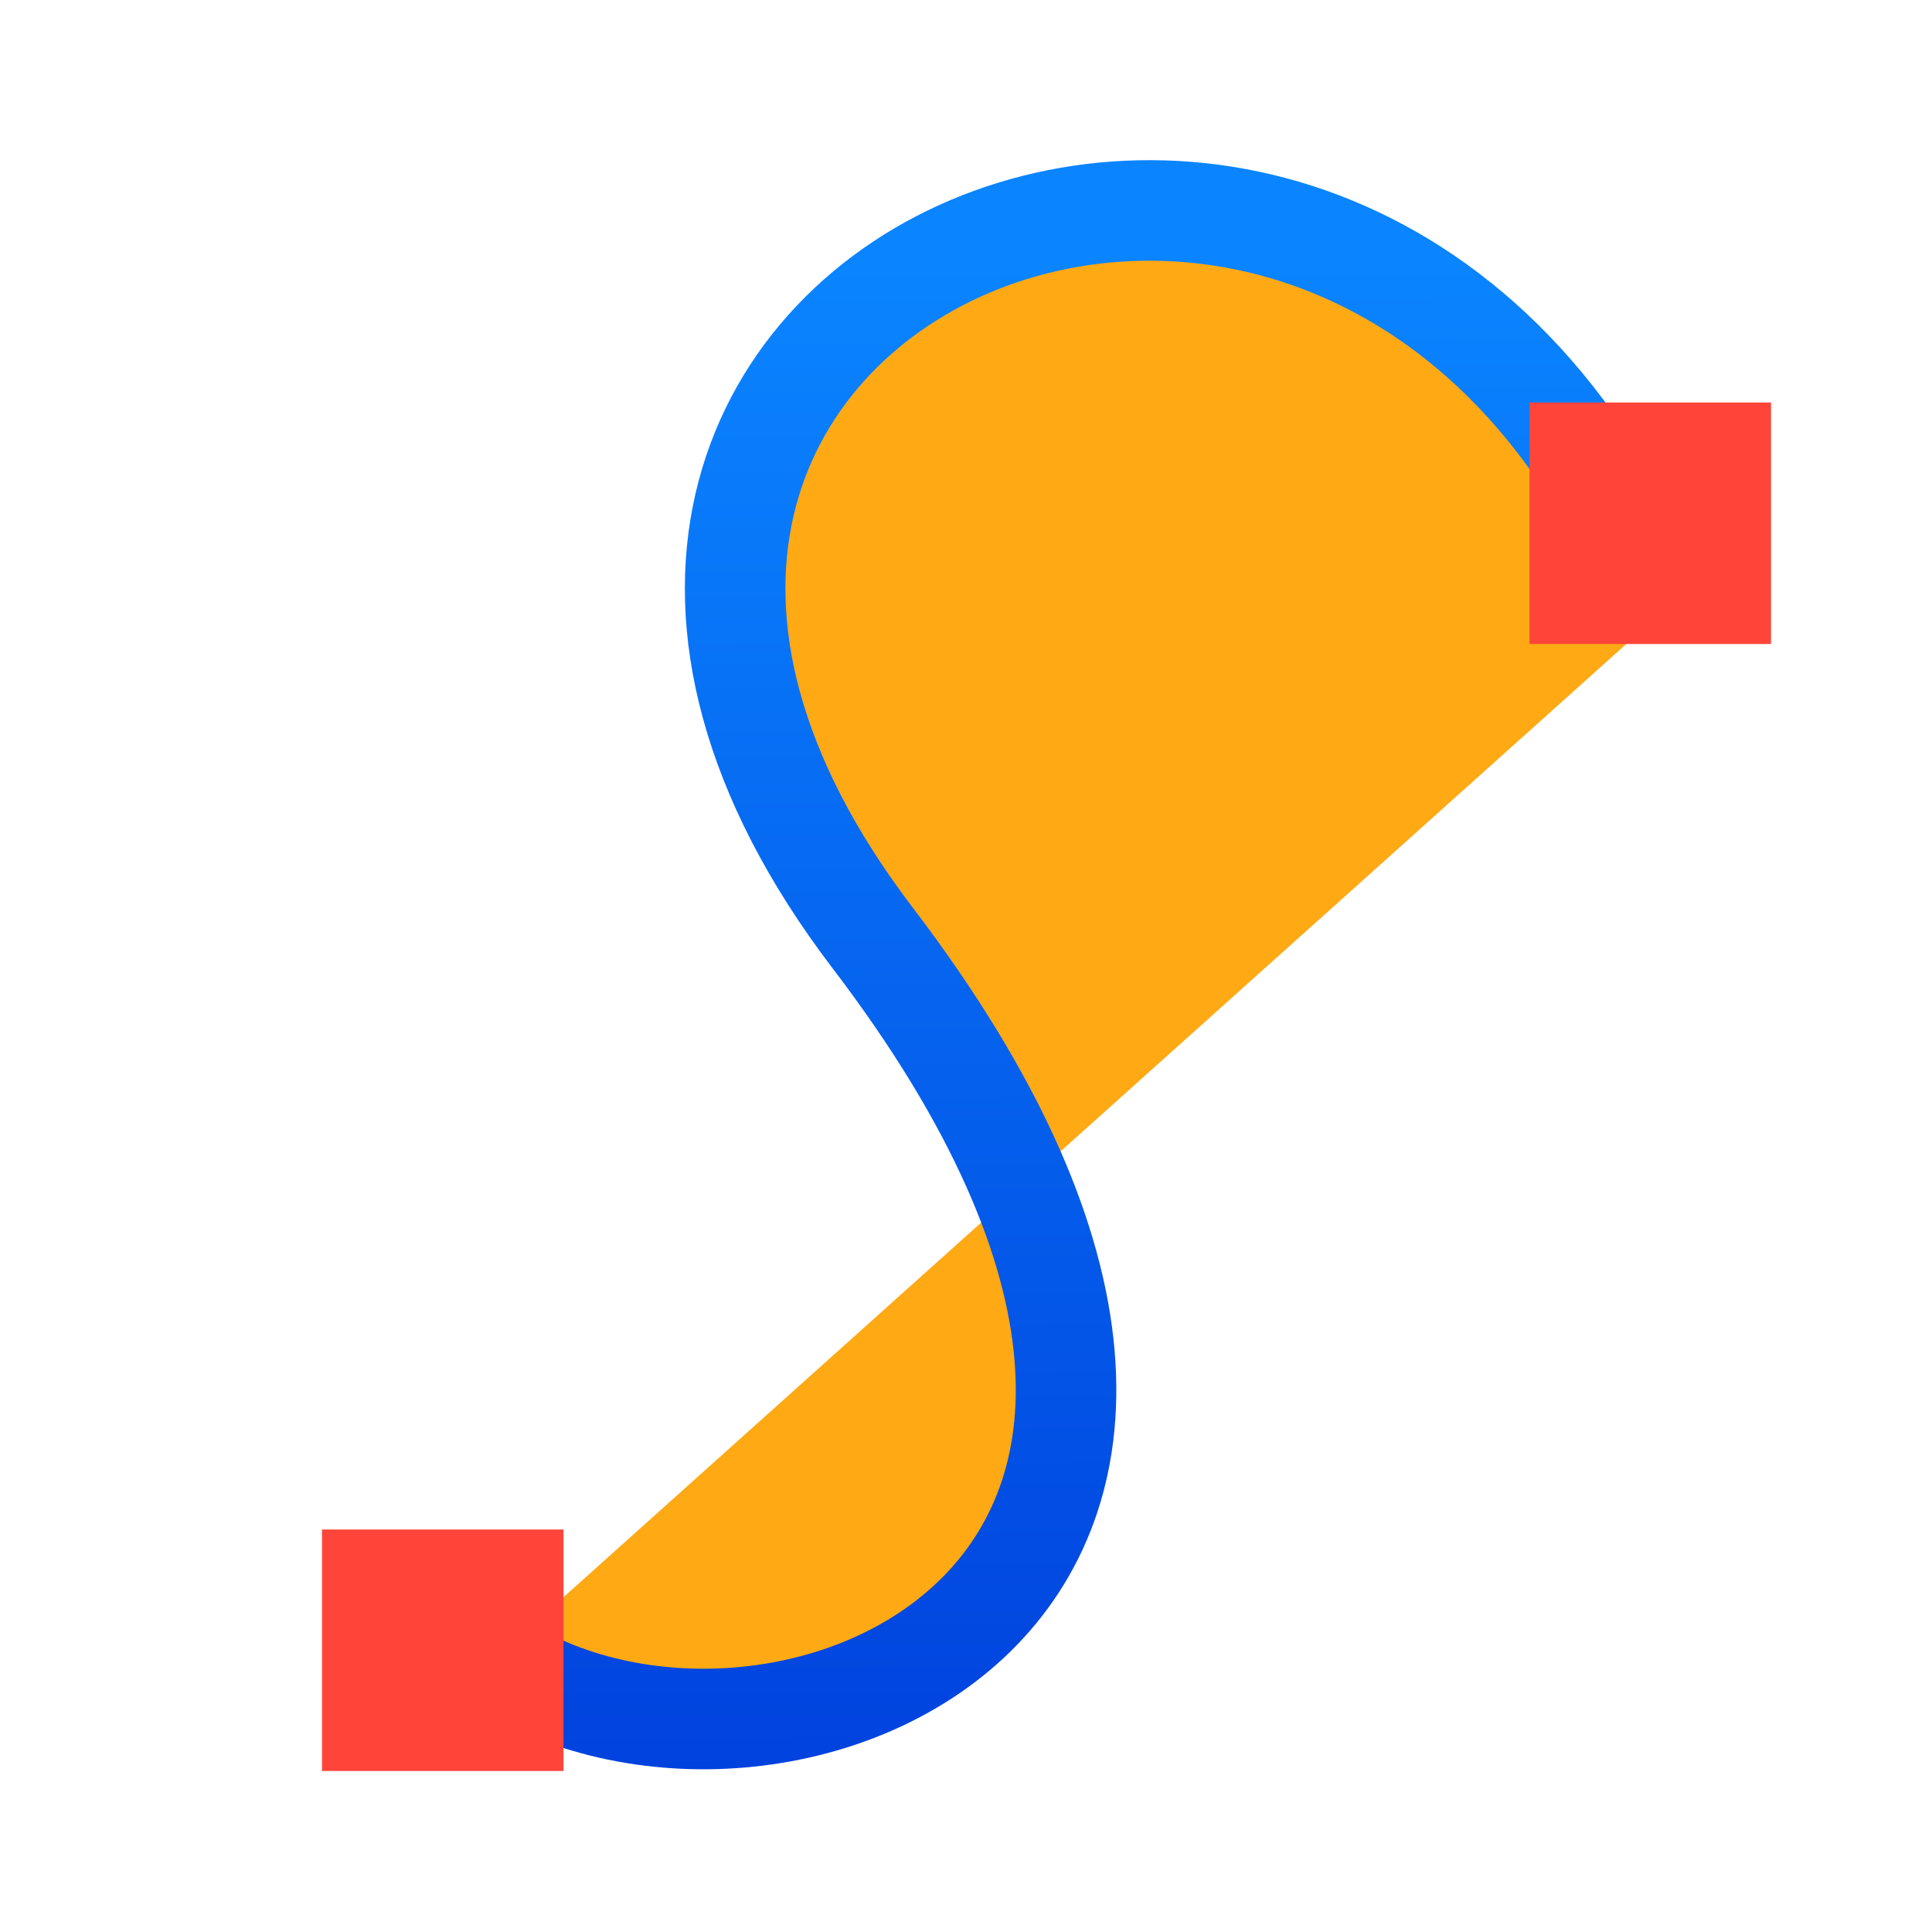
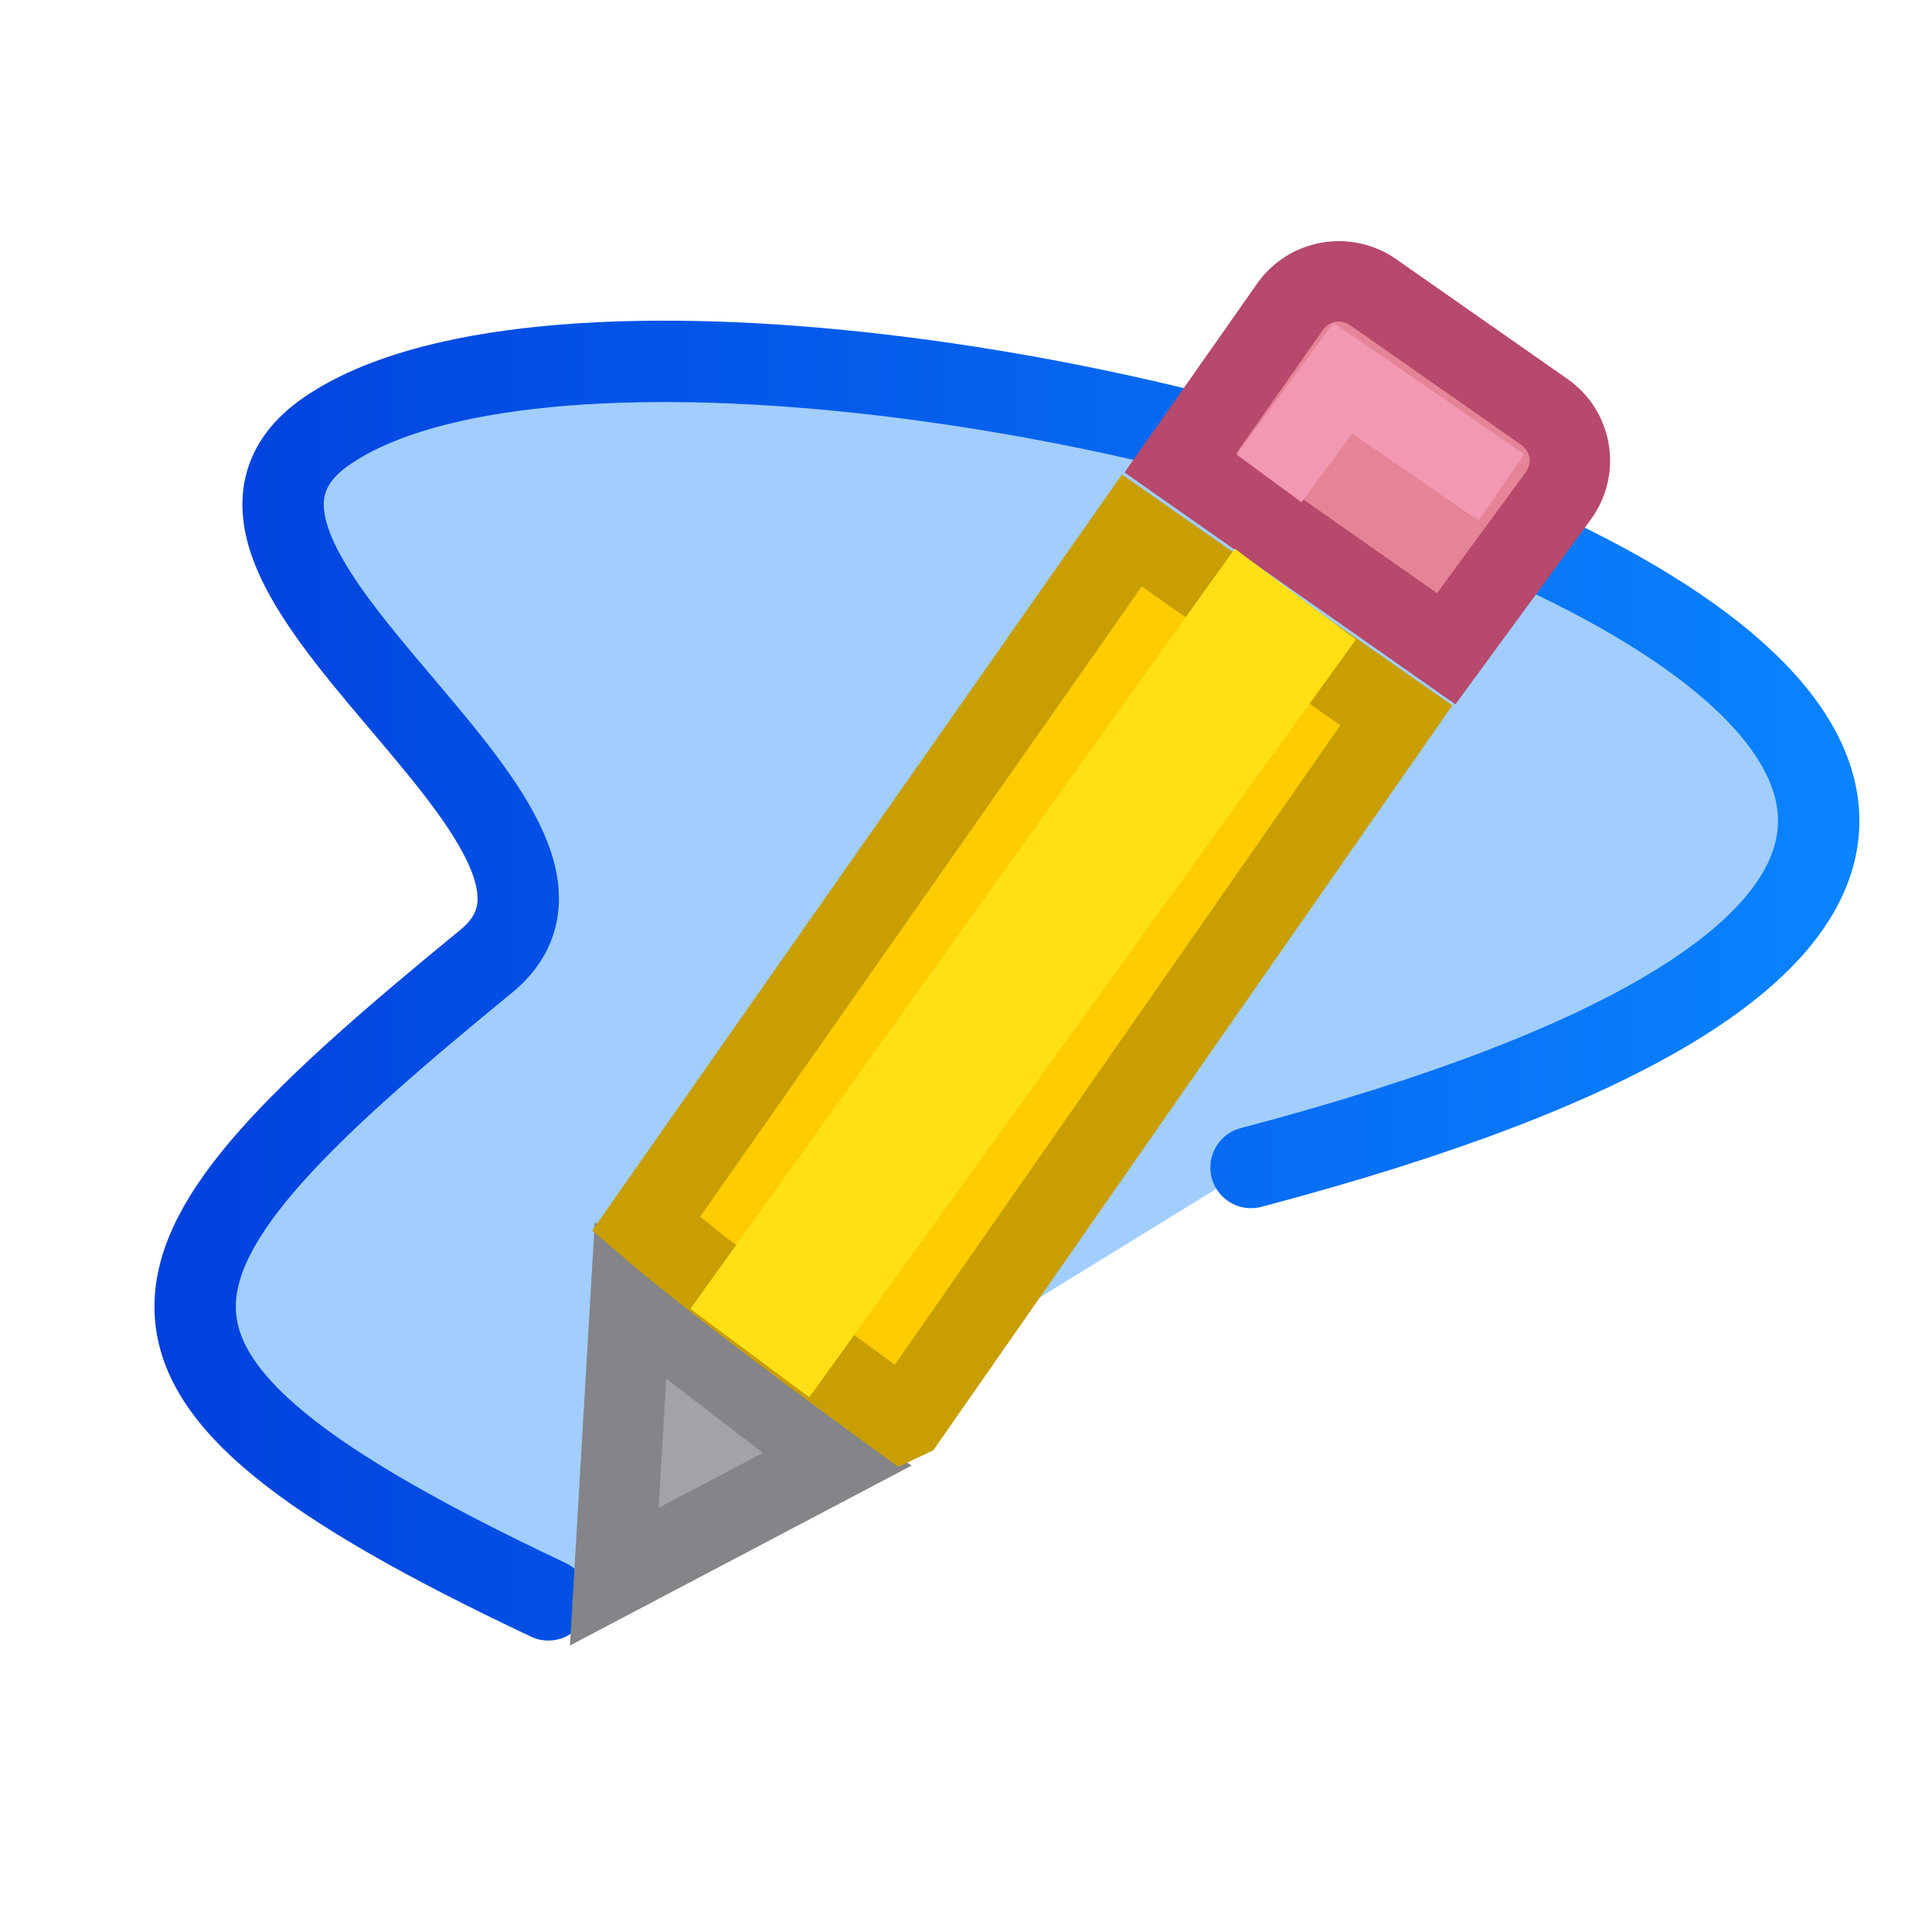
- <svg xmlns="http://www.w3.org/2000/svg" xmlns:xlink="http://www.w3.org/1999/xlink" viewBox="0 0 24 24">
-   <linearGradient id="a" gradientTransform="matrix(.2645833 0 0 .2645833 101.6 307.5833)" gradientUnits="userSpaceOnUse" x1="18.5" x2="18.5" y1="23" y2="14.5">
-     <stop offset="0" stop-color="#d70015" />
-     <stop offset="1" stop-color="#ff453a" />
-   </linearGradient>
-   <linearGradient id="b" gradientUnits="userSpaceOnUse" x1="-20.456" x2="-20.543" y1="22.712" y2="3.441">
+ <svg xmlns="http://www.w3.org/2000/svg" height="24" viewBox="0 0 24 24" width="24">
+   <linearGradient id="a" gradientTransform="matrix(.9994452 0 0 1.02291 .515132 -.096922)" gradientUnits="userSpaceOnUse" x1="1.411" x2="22.59" y1="11.999" y2="11.999">
    <stop offset="0" stop-color="#0040dd" />
    <stop offset="1" stop-color="#0a84ff" />
  </linearGradient>
-   <linearGradient id="c" gradientUnits="userSpaceOnUse" x1="5.576" x2="5.678" xlink:href="#a" y1="21.873" y2="19.127" />
-   <linearGradient id="d" gradientUnits="userSpaceOnUse" x1="20.651" x2="20.831" xlink:href="#a" y1="7.598" y2="5.229" />
-   <path d="m6.133 20.618c3.441 2.288 10.953-.773 4.708-8.966-6.189-8.118 6.149-13.443 9.81-4.054" fill="#ffa914" stroke="url(#b)" stroke-width="1.249" />
-   <path d="m4 19h3v3h-3z" fill="url(#c)" />
-   <path d="m19 5h3v3h-3z" fill="url(#d)" />
+   <path d="m6.812 19.874c-6.071-2.869-5.372-4.168-.773-7.932 2.015-1.65-4.38-4.951-1.972-6.593 4.997-3.408 30.725 4.072 11.474 9.154" style="fill:#409cff;fill-opacity:.49;fill-rule:evenodd;stroke-width:1.011;stroke-linecap:round;stroke-linejoin:round;stroke:url(#a)" />
+   <g fill="#eac282" transform="matrix(.9848077 -.1736482 .1736482 .9848077 -8.354049 -1.965922)">
+     <path d="m11.794 19.655-.794 3.345 2.98-.955z" fill="#a2a2a7" stroke="#848489" transform="translate(1 1)" />
+     <path d="m23.528 9.706c-.19 0-.378.072-.523.217l-1.674 1.67 2.848 2.85 1.711-1.639c.291-.29.291-.757 0-1.047l-1.836-1.834c-.145-.145-.336-.217-.525-.217z" fill="#e68497" stroke="#b6496c" />
+     <path d="m19.588 11.318-7.439 7.434c.648.794 1.891 2.103 2.715 2.957l.051-.014 7.51-7.545z" fill="#fc0" stroke="#c89e00" transform="translate(1 1)" />
+     <path d="m23.093 14.136-1.284-1.374-8.3 8.126 1.263 1.338z" fill="#ffe014" />
+     <path d="m22.379 11.977 1.119-1.068 1.703 1.678" fill="none" stroke="#f398b3" />
+   </g>
</svg>
